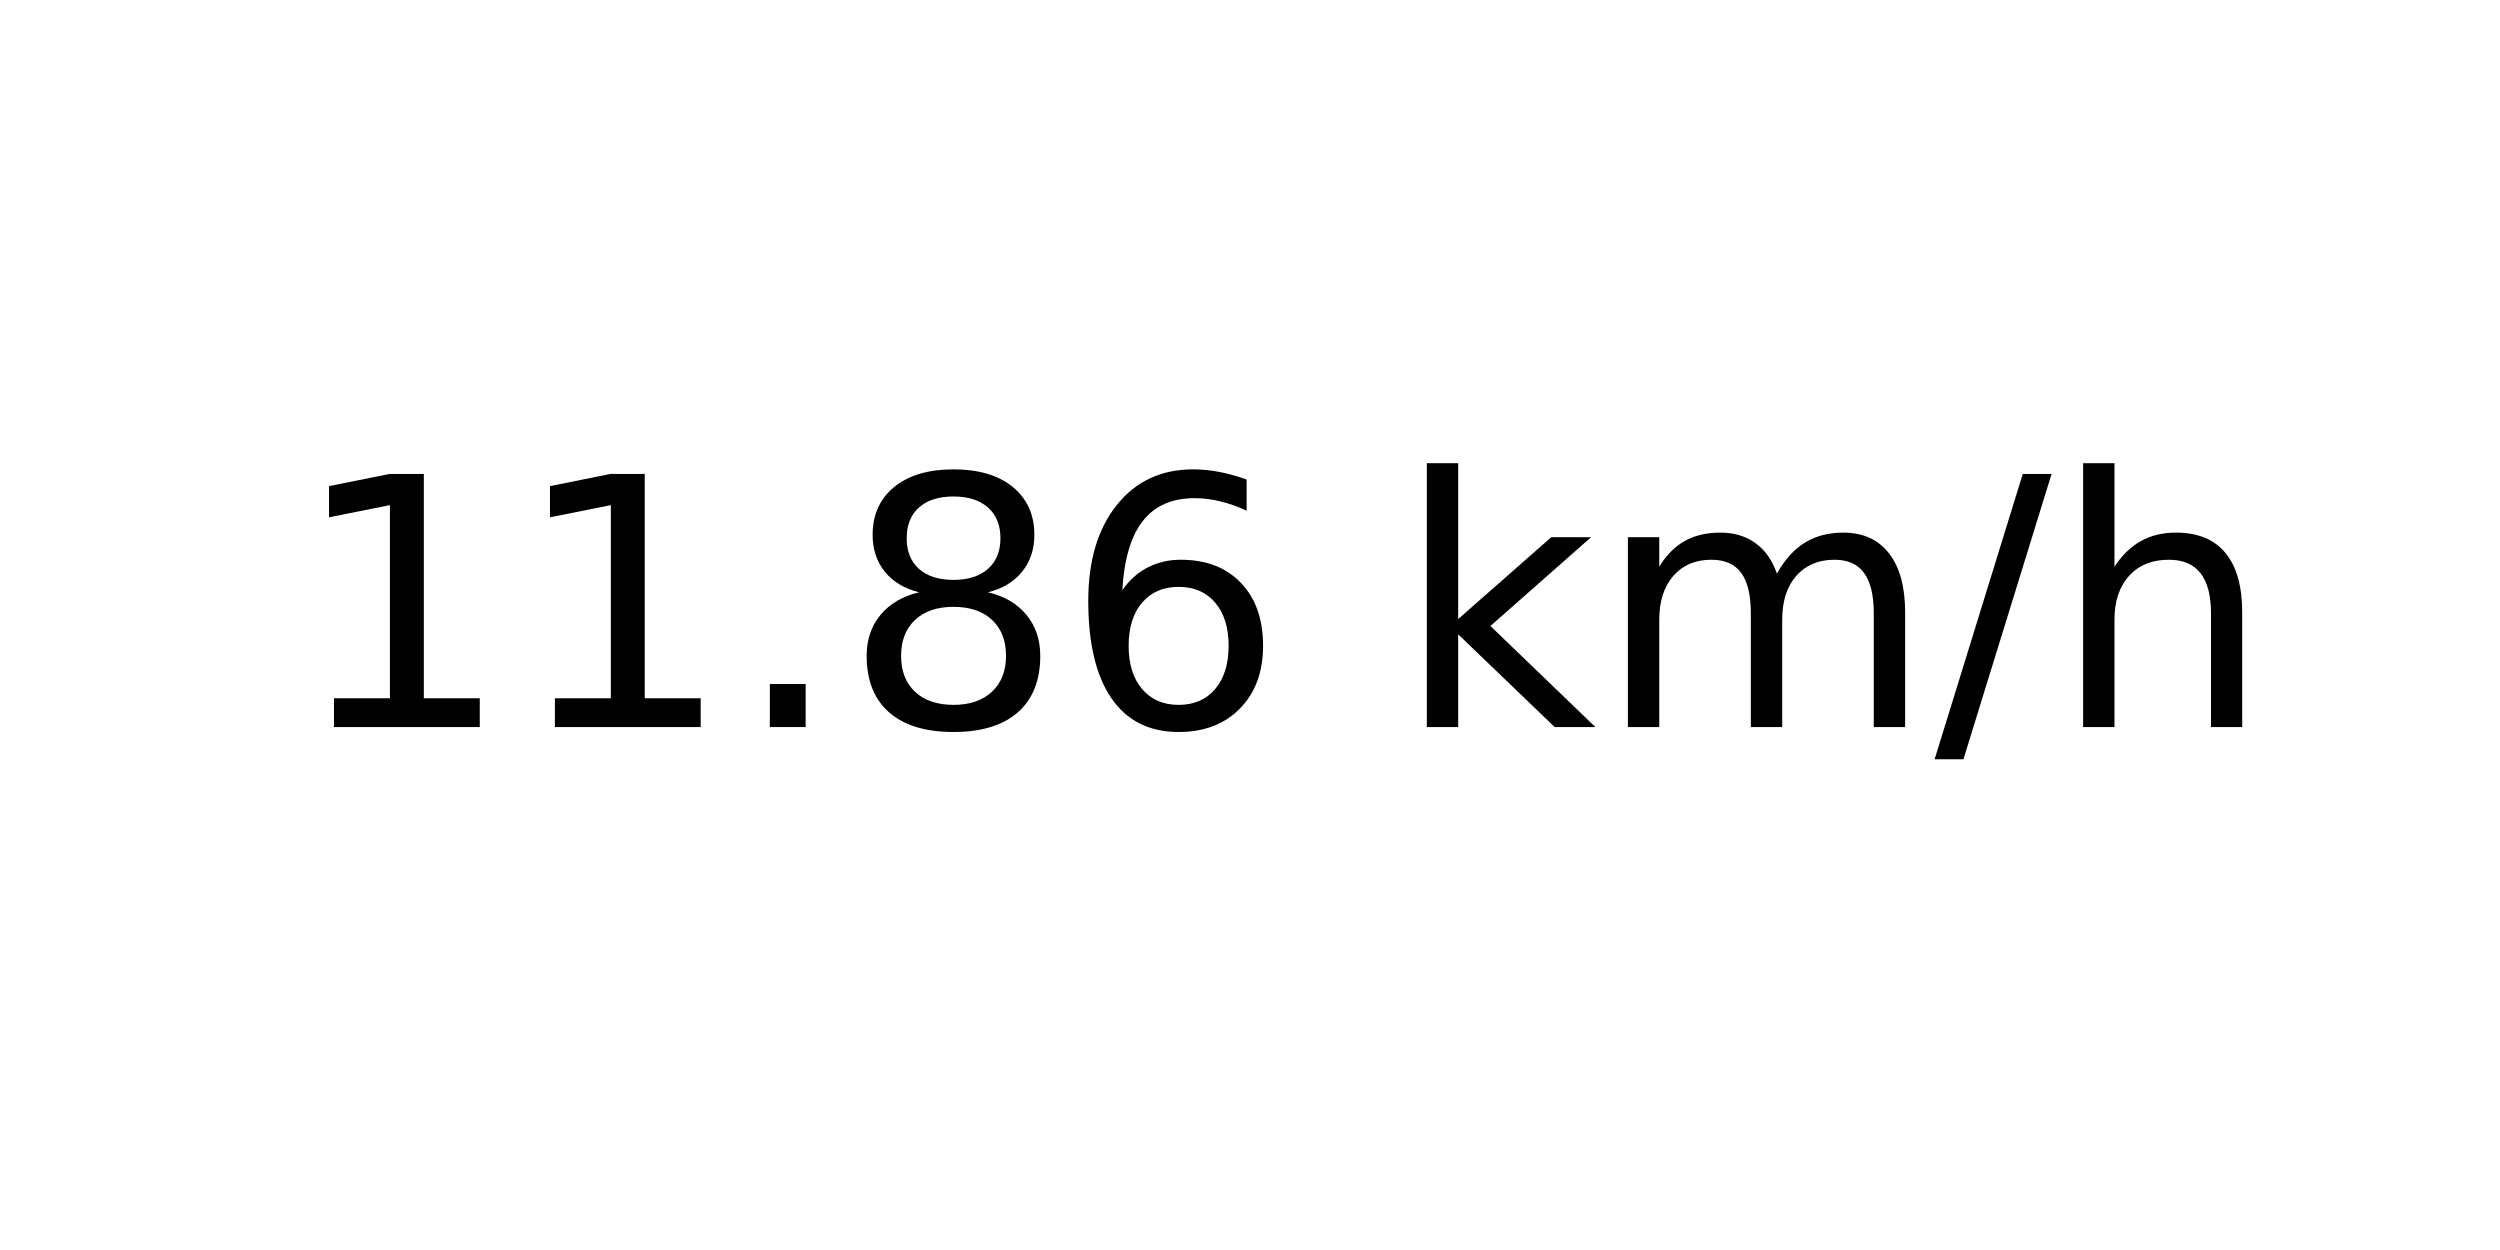
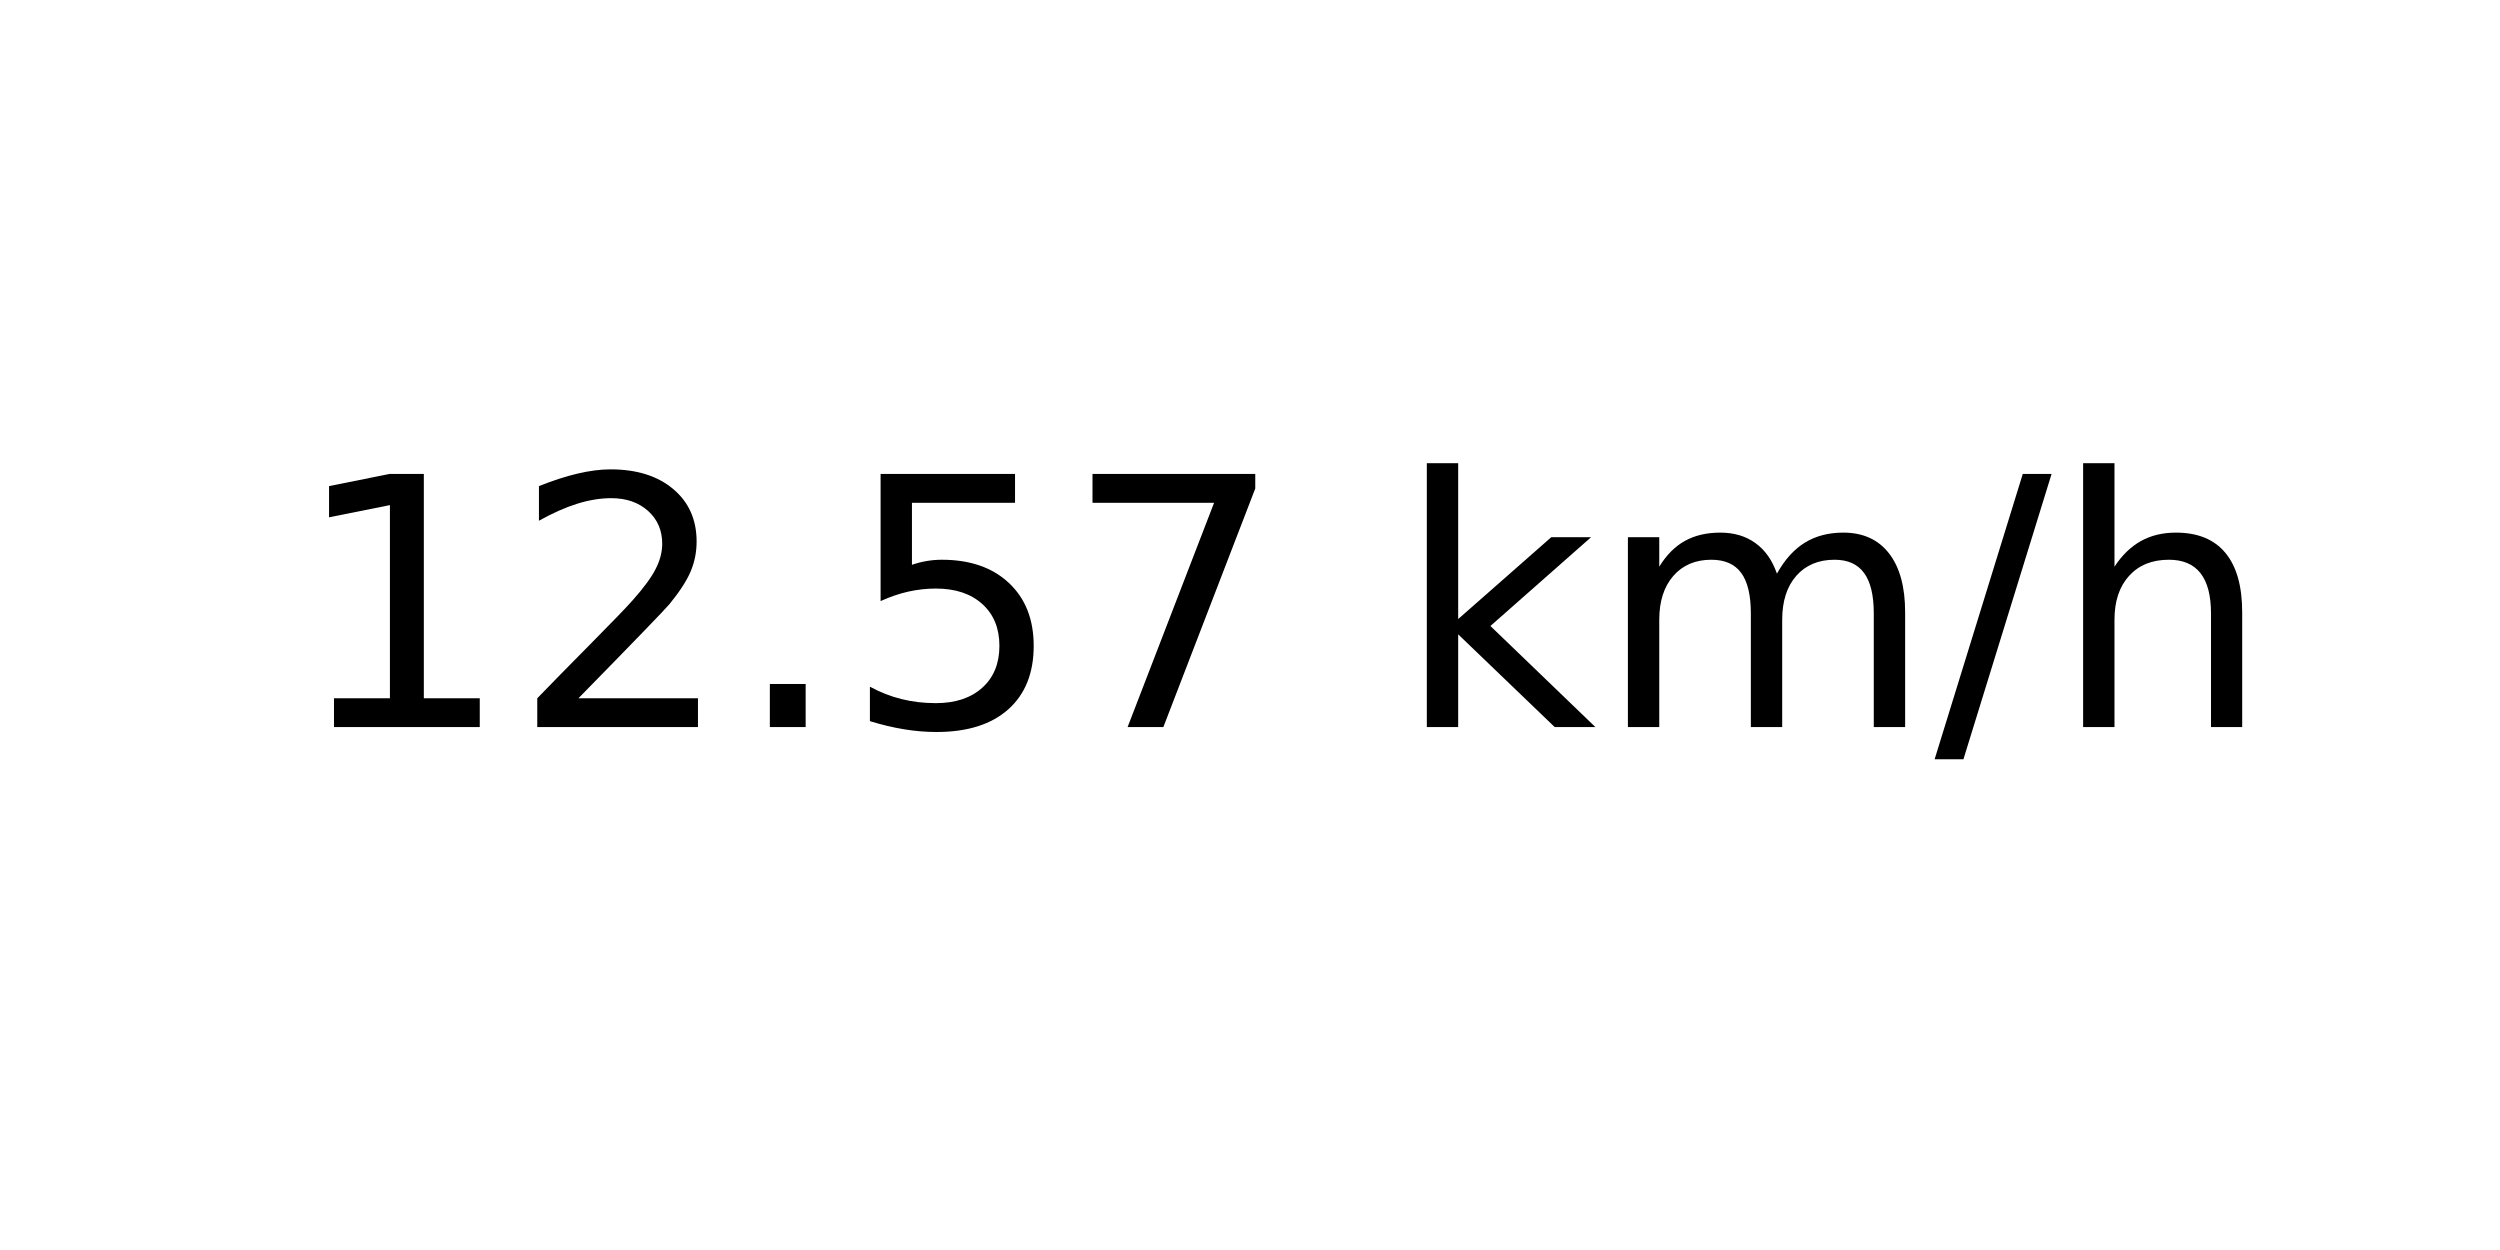
<svg xmlns="http://www.w3.org/2000/svg" xmlns:xlink="http://www.w3.org/1999/xlink" width="72pt" height="36pt" viewBox="0 0 72 36" version="1.1">
  <defs>
    <style type="text/css">*{stroke-linejoin: round; stroke-linecap: butt}</style>
  </defs>
  <g id="figure_1">
    <g id="axes_1">
      <g id="text_1">
        <g transform="translate(8.378125 20.93937) scale(0.1 -0.1)">
          <defs>
            <path id="DejaVuSans-31" d="M 794 531  L 1825 531  L 1825 4091  L 703 3866  L 703 4441  L 1819 4666  L 2450 4666  L 2450 531  L 3481 531  L 3481 0  L 794 0  L 794 531  z " transform="scale(0.015625)" />
+             <path id="DejaVuSans-32" d="M 1228 531  L 3431 531  L 3431 0  L 469 0  L 469 531  Q 828 903 1448 1529  Q 2069 2156 2228 2338  Q 2531 2678 2651 2914  Q 2772 3150 2772 3378  Q 2772 3750 2511 3984  Q 2250 4219 1831 4219  Q 1534 4219 1204 4116  Q 875 4013 500 3803  L 500 4441  Q 881 4594 1212 4672  Q 1544 4750 1819 4750  Q 2544 4750 2975 4387  Q 3406 4025 3406 3419  Q 3406 3131 3298 2873  Q 3191 2616 2906 2266  Q 2828 2175 2409 1742  Q 1991 1309 1228 531  z " transform="scale(0.015625)" />
            <path id="DejaVuSans-2e" d="M 684 794  L 1344 794  L 1344 0  L 684 0  L 684 794  z " transform="scale(0.015625)" />
-             <path id="DejaVuSans-38" d="M 2034 2216  Q 1584 2216 1326 1975  Q 1069 1734 1069 1313  Q 1069 891 1326 650  Q 1584 409 2034 409  Q 2484 409 2743 651  Q 3003 894 3003 1313  Q 3003 1734 2745 1975  Q 2488 2216 2034 2216  z M 1403 2484  Q 997 2584 770 2862  Q 544 3141 544 3541  Q 544 4100 942 4425  Q 1341 4750 2034 4750  Q 2731 4750 3128 4425  Q 3525 4100 3525 3541  Q 3525 3141 3298 2862  Q 3072 2584 2669 2484  Q 3125 2378 3379 2068  Q 3634 1759 3634 1313  Q 3634 634 3220 271  Q 2806 -91 2034 -91  Q 1263 -91 848 271  Q 434 634 434 1313  Q 434 1759 690 2068  Q 947 2378 1403 2484  z M 1172 3481  Q 1172 3119 1398 2916  Q 1625 2713 2034 2713  Q 2441 2713 2670 2916  Q 2900 3119 2900 3481  Q 2900 3844 2670 4047  Q 2441 4250 2034 4250  Q 1625 4250 1398 4047  Q 1172 3844 1172 3481  z " transform="scale(0.015625)" />
-             <path id="DejaVuSans-36" d="M 2113 2584  Q 1688 2584 1439 2293  Q 1191 2003 1191 1497  Q 1191 994 1439 701  Q 1688 409 2113 409  Q 2538 409 2786 701  Q 3034 994 3034 1497  Q 3034 2003 2786 2293  Q 2538 2584 2113 2584  z M 3366 4563  L 3366 3988  Q 3128 4100 2886 4159  Q 2644 4219 2406 4219  Q 1781 4219 1451 3797  Q 1122 3375 1075 2522  Q 1259 2794 1537 2939  Q 1816 3084 2150 3084  Q 2853 3084 3261 2657  Q 3669 2231 3669 1497  Q 3669 778 3244 343  Q 2819 -91 2113 -91  Q 1303 -91 875 529  Q 447 1150 447 2328  Q 447 3434 972 4092  Q 1497 4750 2381 4750  Q 2619 4750 2861 4703  Q 3103 4656 3366 4563  z " transform="scale(0.015625)" />
+             <path id="DejaVuSans-35" d="M 691 4666  L 3169 4666  L 3169 4134  L 1269 4134  L 1269 2991  Q 1406 3038 1543 3061  Q 1681 3084 1819 3084  Q 2600 3084 3056 2656  Q 3513 2228 3513 1497  Q 3513 744 3044 326  Q 2575 -91 1722 -91  Q 1428 -91 1123 -41  Q 819 9 494 109  L 494 744  Q 775 591 1075 516  Q 1375 441 1709 441  Q 2250 441 2565 725  Q 2881 1009 2881 1497  Q 2881 1984 2565 2268  Q 2250 2553 1709 2553  Q 1456 2553 1204 2497  Q 953 2441 691 2322  L 691 4666  z " transform="scale(0.015625)" />
+             <path id="DejaVuSans-37" d="M 525 4666  L 3525 4666  L 3525 4397  L 1831 0  L 1172 0  L 2766 4134  L 525 4134  L 525 4666  z " transform="scale(0.015625)" />
            <path id="DejaVuSans-20" transform="scale(0.015625)" />
            <path id="DejaVuSans-6b" d="M 581 4863  L 1159 4863  L 1159 1991  L 2875 3500  L 3609 3500  L 1753 1863  L 3688 0  L 2938 0  L 1159 1709  L 1159 0  L 581 0  L 581 4863  z " transform="scale(0.015625)" />
            <path id="DejaVuSans-6d" d="M 3328 2828  Q 3544 3216 3844 3400  Q 4144 3584 4550 3584  Q 5097 3584 5394 3201  Q 5691 2819 5691 2113  L 5691 0  L 5113 0  L 5113 2094  Q 5113 2597 4934 2840  Q 4756 3084 4391 3084  Q 3944 3084 3684 2787  Q 3425 2491 3425 1978  L 3425 0  L 2847 0  L 2847 2094  Q 2847 2600 2669 2842  Q 2491 3084 2119 3084  Q 1678 3084 1418 2786  Q 1159 2488 1159 1978  L 1159 0  L 581 0  L 581 3500  L 1159 3500  L 1159 2956  Q 1356 3278 1631 3431  Q 1906 3584 2284 3584  Q 2666 3584 2933 3390  Q 3200 3197 3328 2828  z " transform="scale(0.015625)" />
            <path id="DejaVuSans-2f" d="M 1625 4666  L 2156 4666  L 531 -594  L 0 -594  L 1625 4666  z " transform="scale(0.015625)" />
            <path id="DejaVuSans-68" d="M 3513 2113  L 3513 0  L 2938 0  L 2938 2094  Q 2938 2591 2744 2837  Q 2550 3084 2163 3084  Q 1697 3084 1428 2787  Q 1159 2491 1159 1978  L 1159 0  L 581 0  L 581 4863  L 1159 4863  L 1159 2956  Q 1366 3272 1645 3428  Q 1925 3584 2291 3584  Q 2894 3584 3203 3211  Q 3513 2838 3513 2113  z " transform="scale(0.015625)" />
          </defs>
          <use xlink:href="#DejaVuSans-31" />
-           <use xlink:href="#DejaVuSans-31" x="63.623" />
+           <use xlink:href="#DejaVuSans-32" x="63.623" />
          <use xlink:href="#DejaVuSans-2e" x="127.246" />
-           <use xlink:href="#DejaVuSans-38" x="159.033" />
-           <use xlink:href="#DejaVuSans-36" x="222.656" />
+           <use xlink:href="#DejaVuSans-35" x="159.033" />
+           <use xlink:href="#DejaVuSans-37" x="222.656" />
          <use xlink:href="#DejaVuSans-20" x="286.279" />
          <use xlink:href="#DejaVuSans-6b" x="318.066" />
          <use xlink:href="#DejaVuSans-6d" x="375.977" />
          <use xlink:href="#DejaVuSans-2f" x="473.389" />
          <use xlink:href="#DejaVuSans-68" x="507.08" />
        </g>
      </g>
    </g>
  </g>
</svg>
